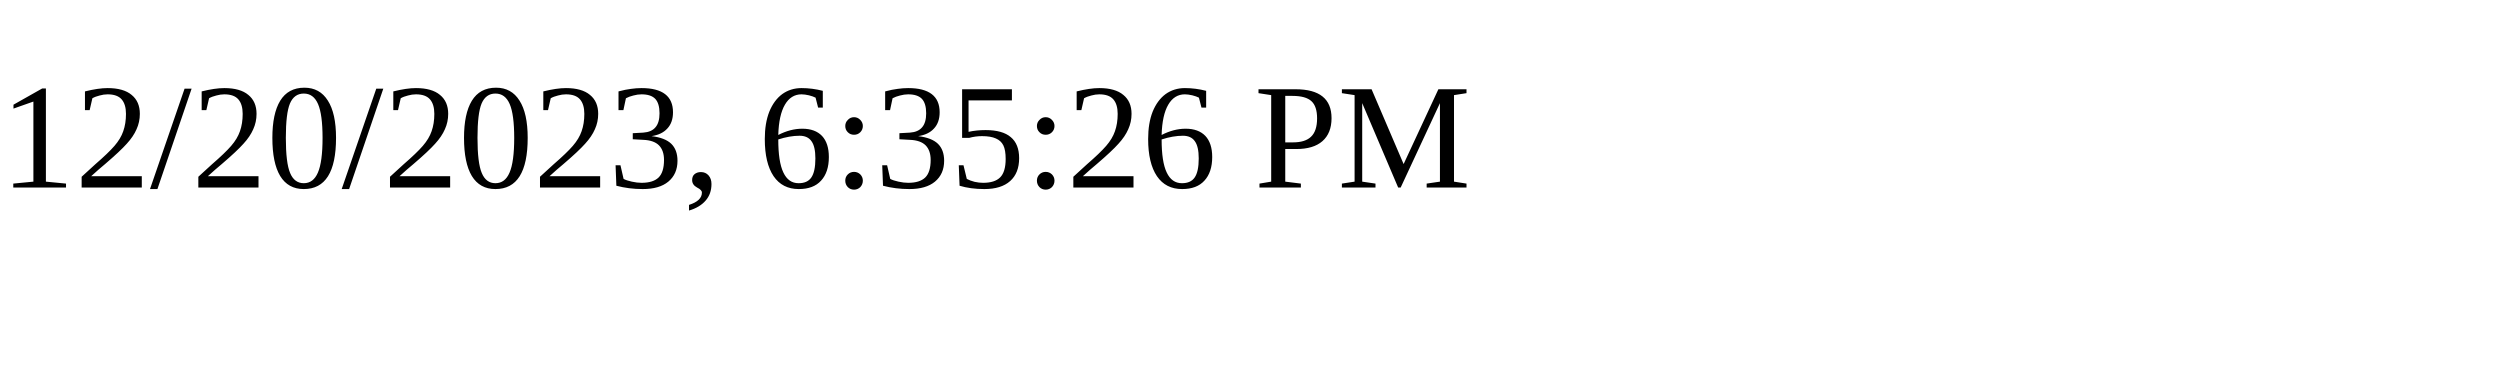
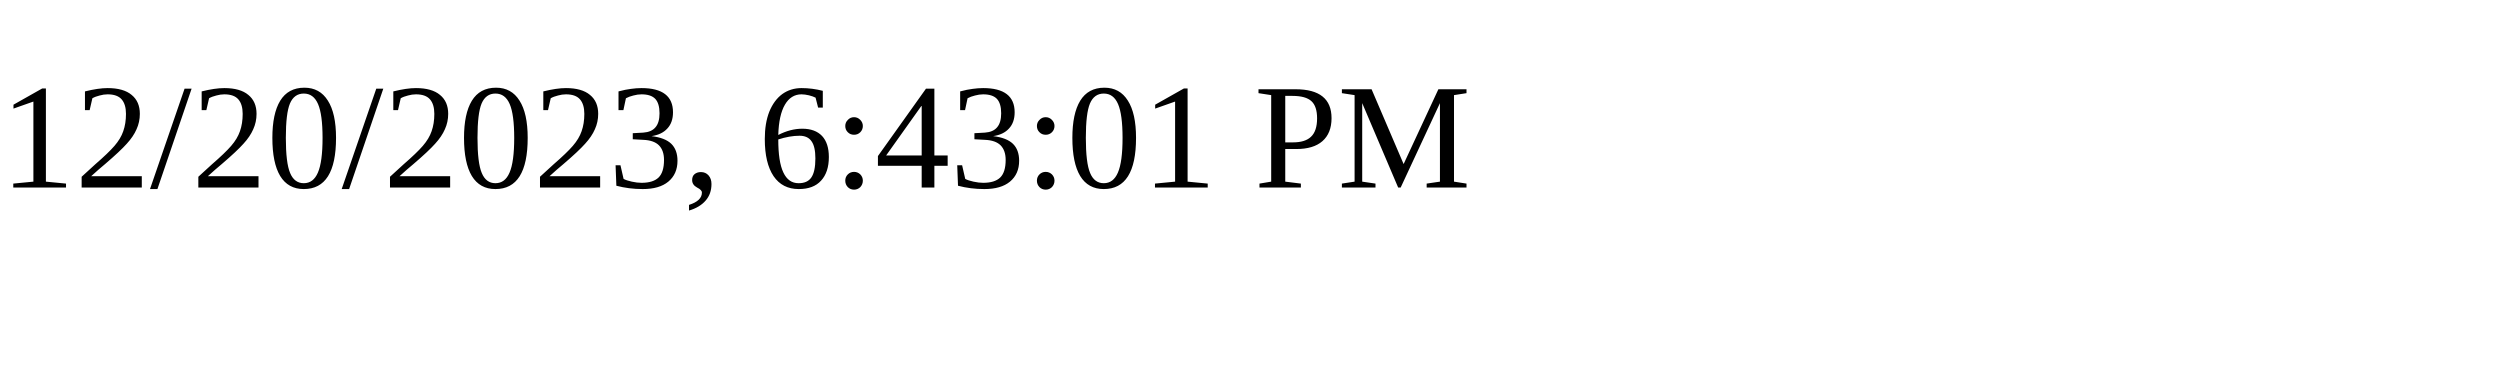
<svg xmlns="http://www.w3.org/2000/svg" height="30" width="200">
-   <text x="0" y="15">12/20/2023, 6:35:26 PM</text>
+   <text x="0" y="15">12/20/2023, 6:43:01 PM</text>
</svg>
